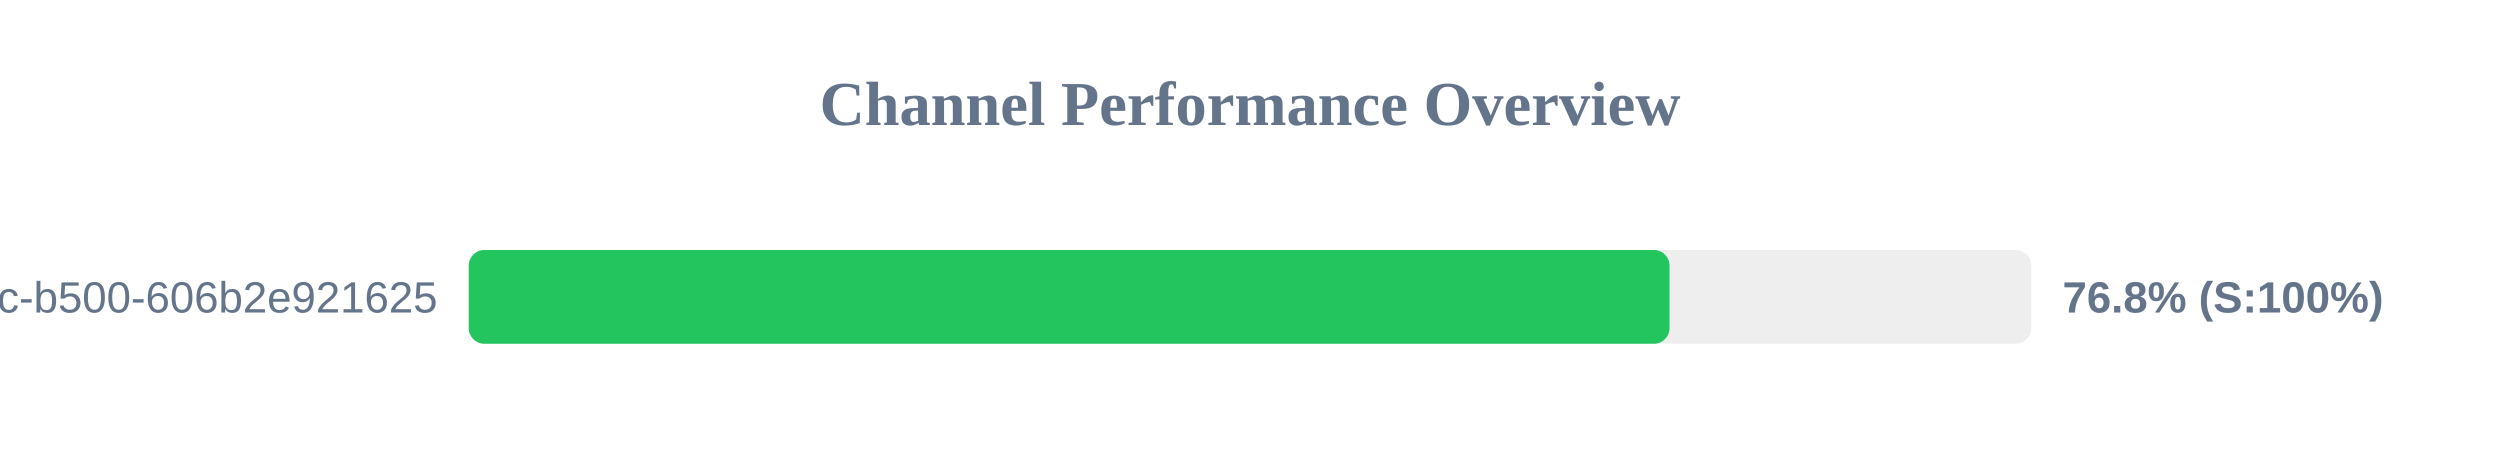
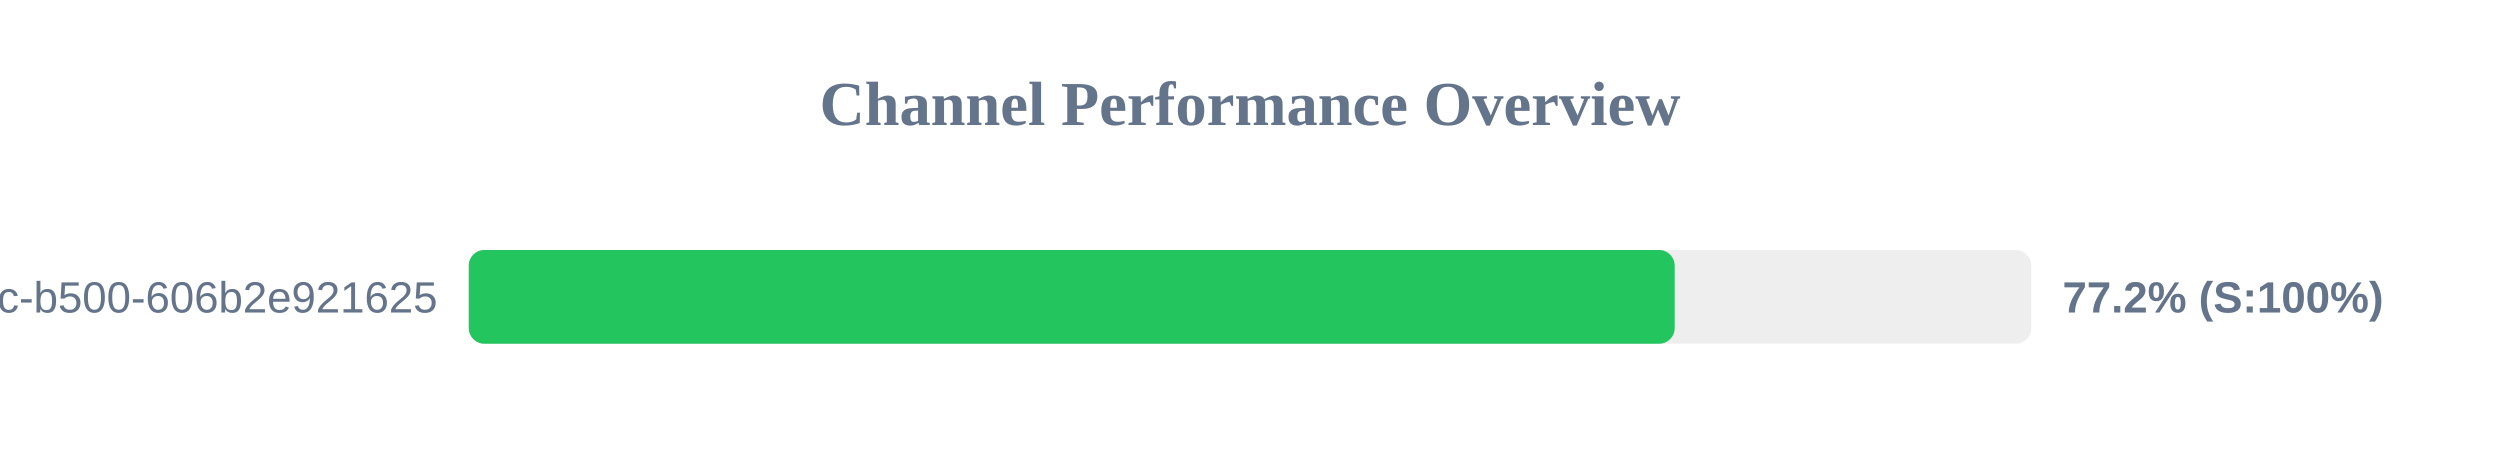
<svg xmlns="http://www.w3.org/2000/svg" width="800" height="150" version="1.1">
  <style>
        .row { font: 14px Arial; fill: #64748b; }
        .score { font: bold 14px Arial; fill: #64748b; }
    </style>
  <text x="400" y="40" text-anchor="middle" font-size="20px" font-weight="bold" fill="#64748b">Channel Performance Overview</text>
  <rect x="150" y="80" width="500" height="30" fill="#eee" rx="5" />
-   <rect x="150" y="80" width="384.25" height="30" fill="#22c55e" rx="5" />
+   <rect x="150" y="80" width="385.9" height="30" fill="#22c55e" rx="5" />
  <text x="140" y="100" text-anchor="end" class="row">?uuid=f901861b-6491-450c-b500-606b2e921625</text>
-   <text x="660" y="100" text-anchor="start" class="score">76.8% (S:100%)</text>
+   <text x="660" y="100" text-anchor="start" class="score">77.2% (S:100%)</text>
</svg>
